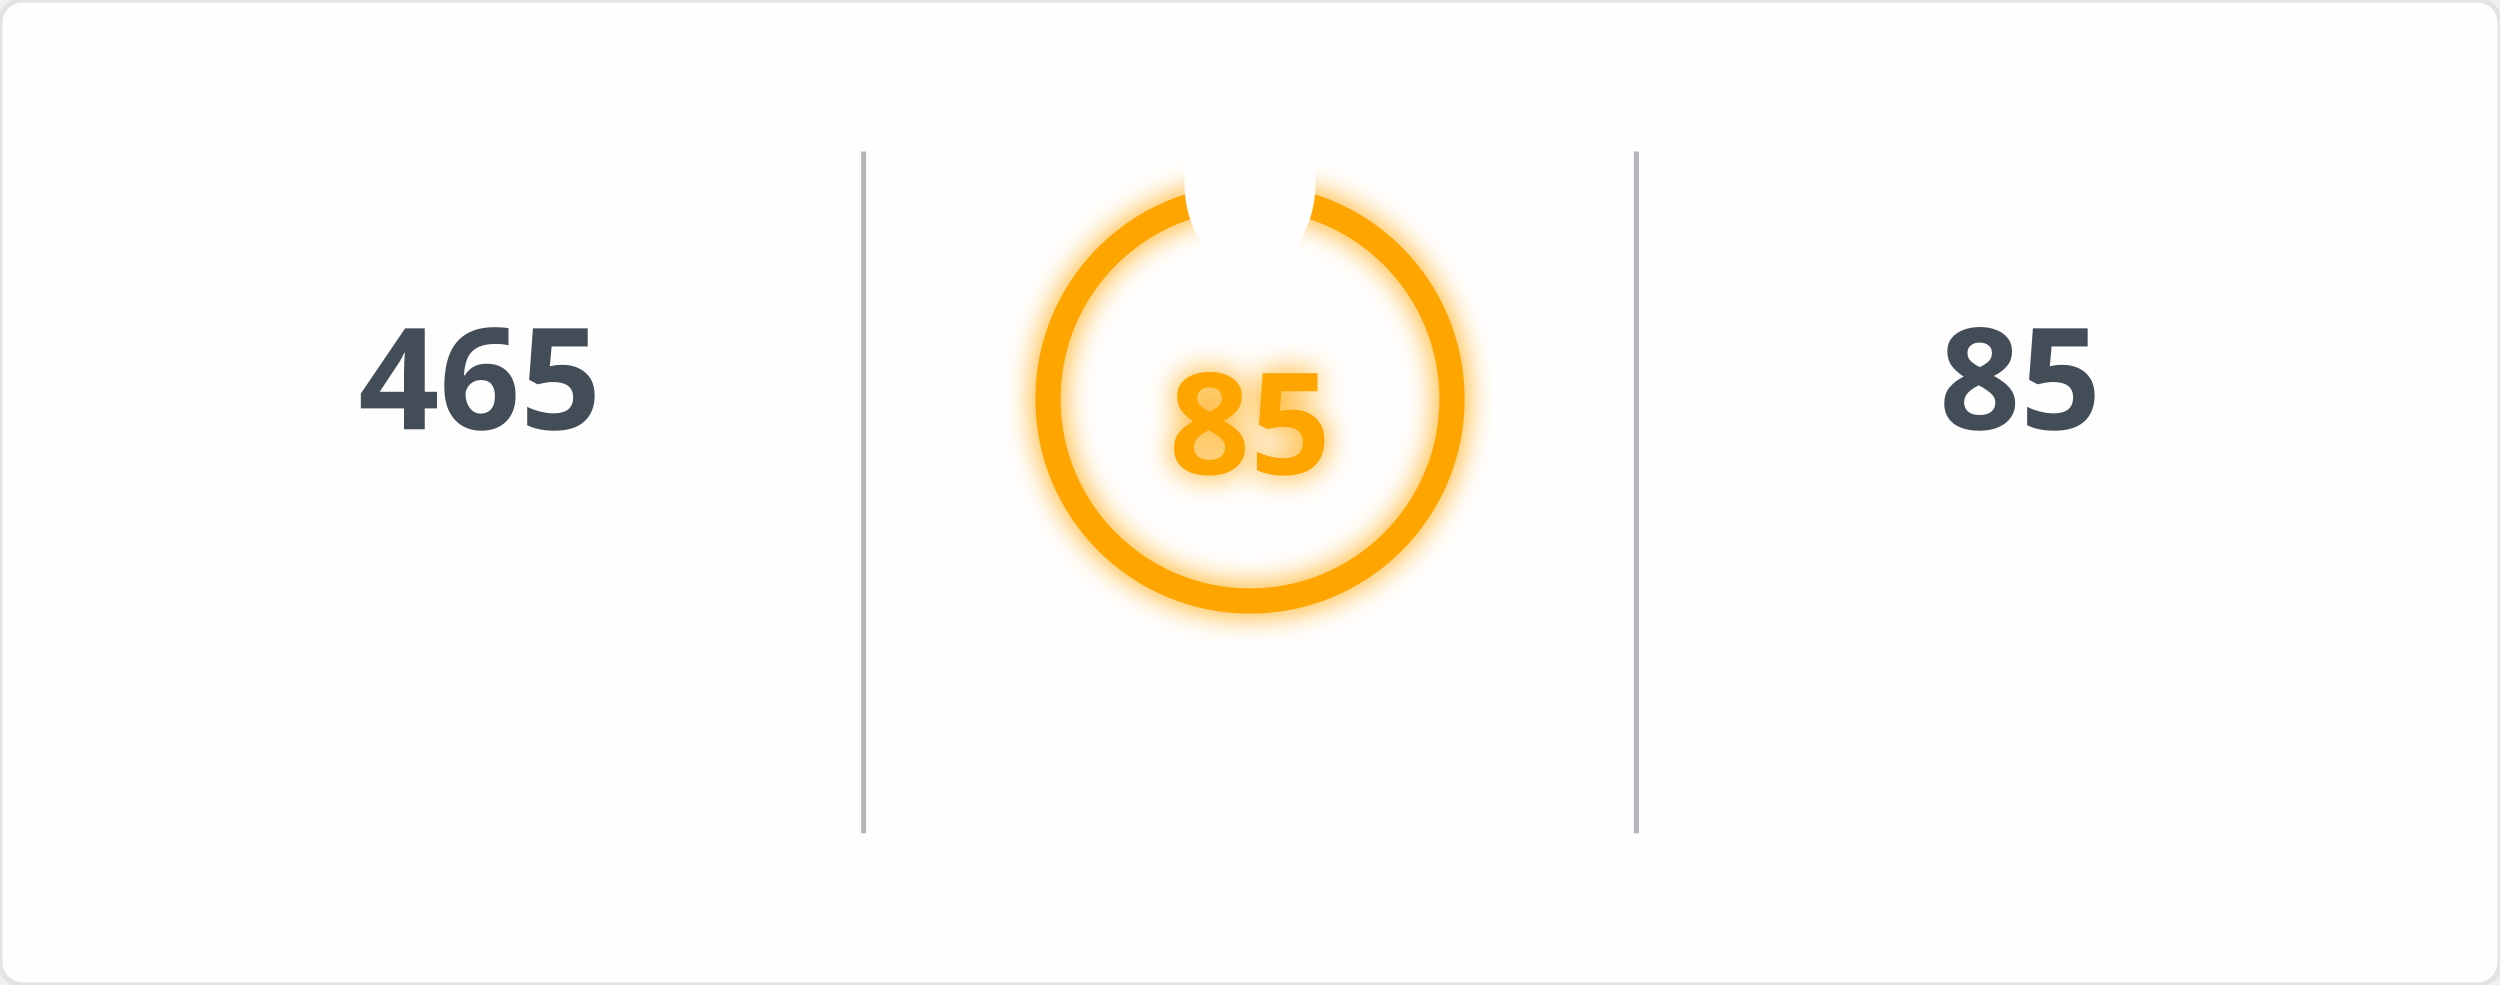
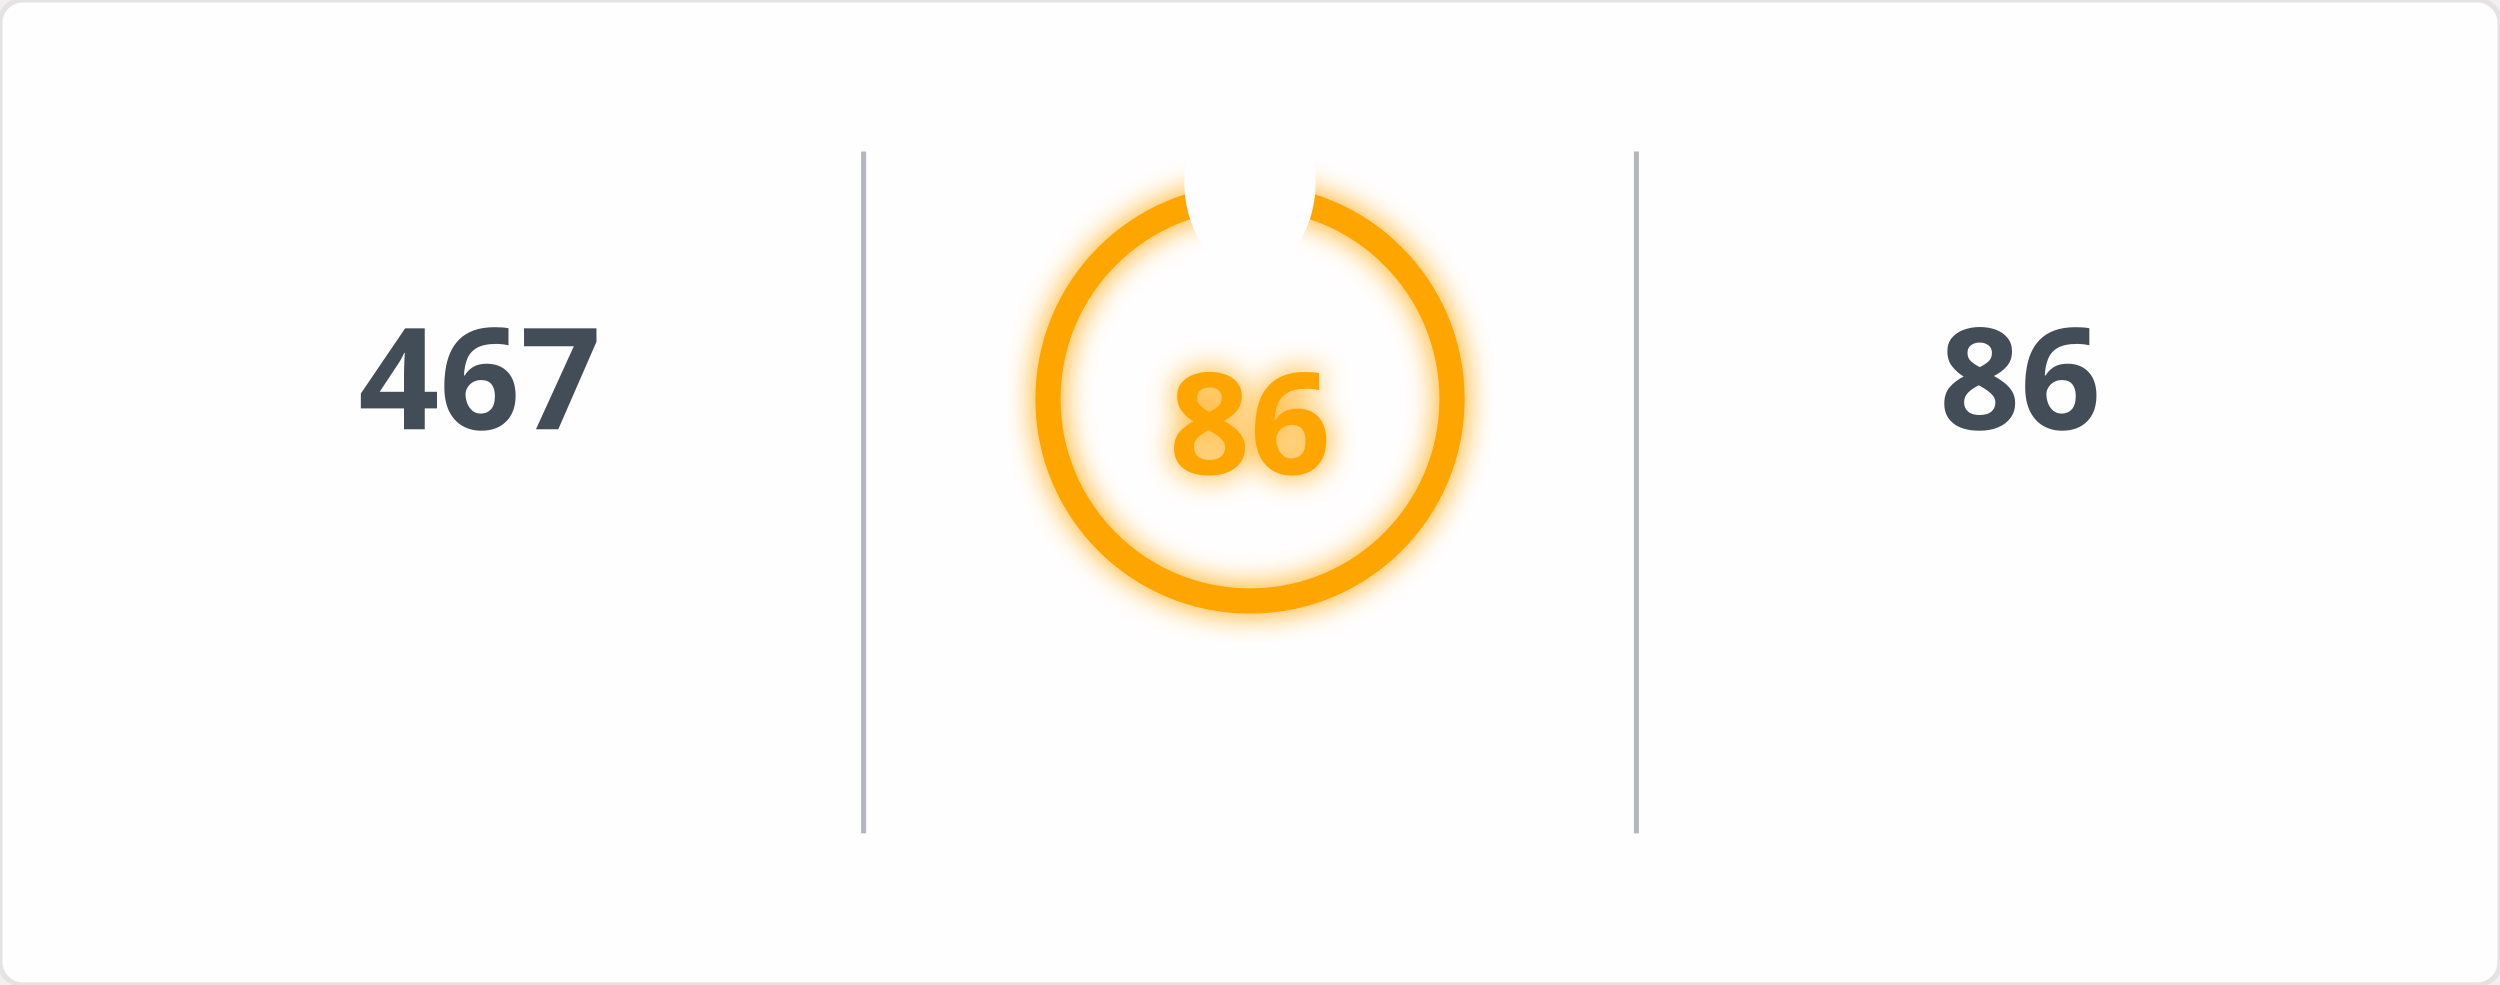
<svg xmlns="http://www.w3.org/2000/svg" width="495" height="195" viewBox="0 0 495 195">
  <defs>
    <filter id="glow" x="-50%" y="-50%" width="200%" height="200%">
      <feGaussianBlur in="SourceGraphic" stdDeviation="3" result="blur" />
      <feMerge>
        <feMergeNode in="blur" />
        <feMergeNode in="SourceGraphic" />
      </feMerge>
    </filter>
    <mask id="mask_out_ring_behind_fire">
      <rect width="495" height="195" fill="white" />
      <ellipse cx="247.5" cy="36" rx="13" ry="18" fill="black" />
    </mask>
  </defs>
  <style>
        @keyframes fadein {
          0% { opacity: 0; }
          100% { opacity: 1; }
        }
        @keyframes glowPulse {
          0% { opacity: 0.6; }
          50% { opacity: 1; }
          100% { opacity: 0.6; }
        }
        @keyframes currstreak {
          0% { font-size: 3px; opacity: 0.2; }
          80% { font-size: 34px; opacity: 1; }
          100% { font-size: 28px; opacity: 1; }
        }
        .header-fire { font: 600 20px 'Segoe UI', Ubuntu, Sans-Serif; fill: orange; filter: url(#glow); animation: glowPulse 2s infinite; }
        .header-text { font: 600 20px 'Segoe UI', Ubuntu, Sans-Serif; fill: black; }
        .stat { font: 700 28px 'Segoe UI', Ubuntu, Sans-Serif; fill: #434d58; text-anchor: middle; animation: fadein 0.6s forwards; }
        .label { font: 400 14px 'Segoe UI', Ubuntu, Sans-Serif; fill: #434d58; text-anchor: middle; opacity: 0; animation: fadein 0.8s forwards; }
        .range { font: 400 12px 'Segoe UI', Ubuntu, Sans-Serif; fill: #434d58; text-anchor: middle; opacity: 0; animation: fadein 1s forwards; }
        .circle-label { font: 700 28px 'Segoe UI', Ubuntu, Sans-Serif; fill: orange; text-anchor: middle; dominant-baseline: middle; filter: url(#glow); animation: currstreak 0.6s forwards; }
        .ring { stroke: orange; filter: url(#glow); animation: glowPulse 2s infinite; }
        .divider { stroke: #434d58; stroke-opacity: 0.4; stroke-width: 1; }
      </style>
  <rect width="100%" height="100%" fill="#fffefe" stroke="#e4e2e2" rx="4.5" />
  <line x1="171" y1="30" x2="171" y2="165" class="divider" />
  <line x1="324" y1="30" x2="324" y2="165" class="divider" />
-   <text x="95" y="85" class="stat">465</text>
+   <text x="95" y="85" class="stat">467</text>
  <text x="95" y="115" class="label">Total Contributions</text>
  <text x="95" y="145" class="range">Jan 23, 2017 - Present</text>
  <g mask="url(#mask_out_ring_behind_fire)">
    <circle cx="247.5" cy="79" r="40" stroke-width="5" class="ring" fill="none" />
  </g>
  <g transform="translate(247.5, 23.5)" style="opacity: 0; animation: fadein 0.5s linear forwards 0.6s">
    <path d="M -12 -0.5 L 15 -0.5 L 15 23.5 L -12 23.5 Z" fill="none" />
    <path d="M 1.5 0.67 C 1.5 0.67 2.24 3.32 2.24 5.47 C 2.24 7.53 0.89 9.2 -1.17 9.2 C -3.23 9.2 -4.79 7.53 -4.79 5.47 L -4.76 5.11 C -6.78 7.51 -8 10.62 -8 13.99 C -8 18.41 -4.42 22 0 22 C 4.42 22 8 18.41 8 13.99 C 8 8.6 5.41 3.79 1.5 0.67 Z M -0.29 19 C -2.07 19 -3.51 17.6 -3.51 15.86 C -3.51 14.24 -2.46 13.1 -0.7 12.74 C 1.07 12.38 2.9 11.53 3.92 10.16 C 4.31 11.45 4.51 12.81 4.51 14.2 C 4.51 16.85 2.36 19 -0.29 19 Z" fill="orange" filter="url(#glow)" />
  </g>
-   <text x="247.5" y="84" class="circle-label">85</text>
+   <text x="247.5" y="84" class="circle-label">86</text>
  <text x="247.5" y="144" class="label" style="fill: orange">Current Streak</text>
-   <text x="247.5" y="168" class="range">Aug 28, 2026 - Nov 20</text>
-   <text x="400" y="85" class="stat">85</text>
+   <text x="247.5" y="168" class="range">Aug 28, 2026 - Nov 21</text>
+   <text x="400" y="85" class="stat">86</text>
  <text x="400" y="115" class="label">Longest Streak</text>
-   <text x="400" y="145" class="range">Aug 28, 2026 - Nov 20</text>
+   <text x="400" y="145" class="range">Aug 28, 2026 - Nov 21</text>
</svg>
